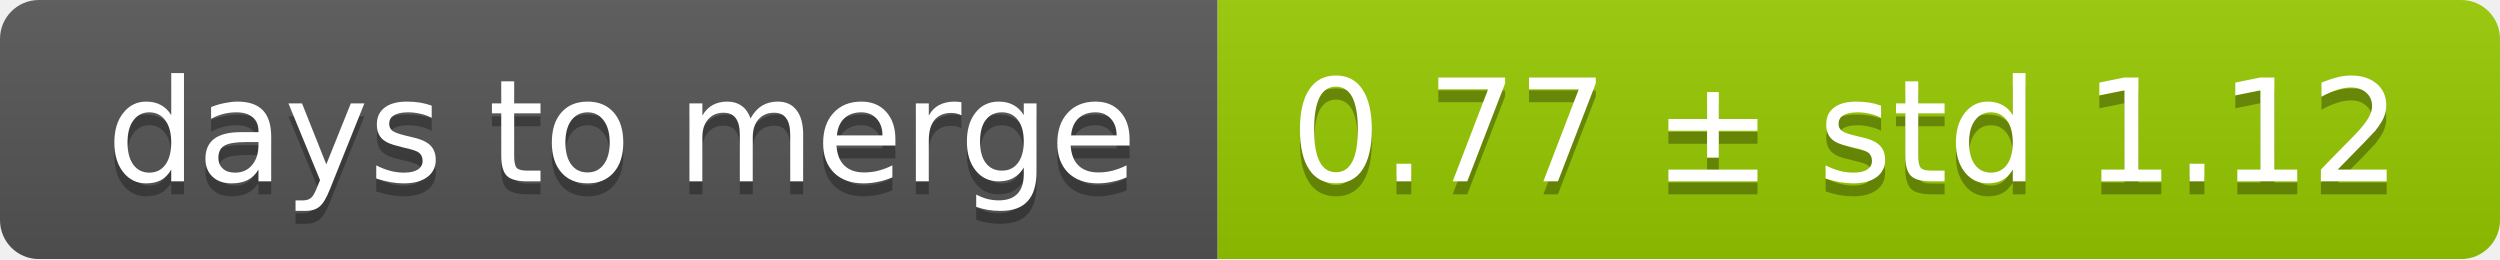
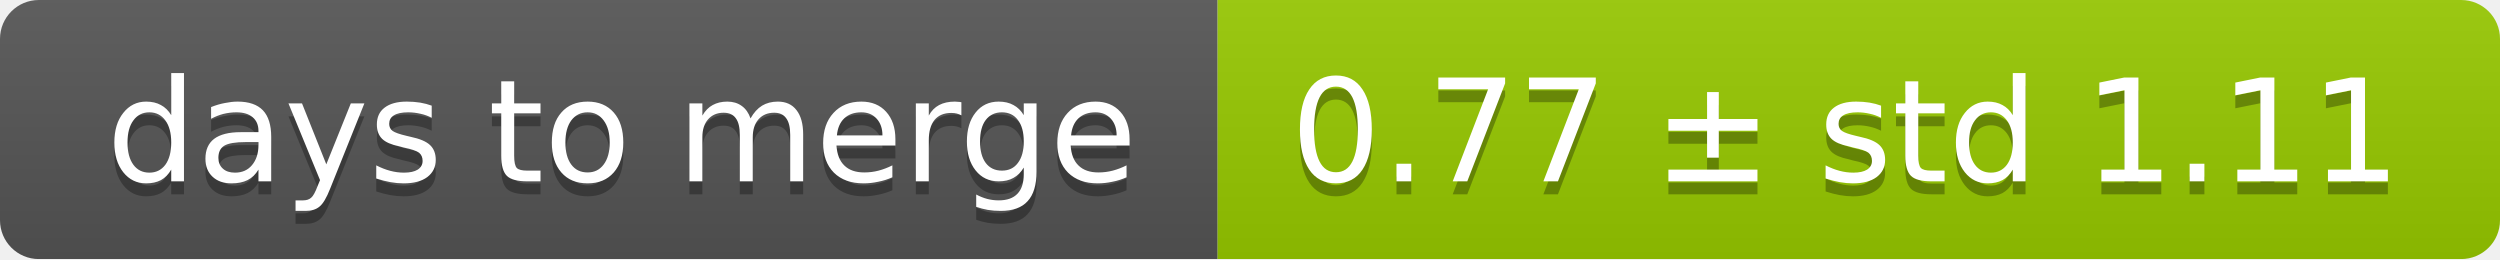
<svg xmlns="http://www.w3.org/2000/svg" width="193" height="20">
  <linearGradient id="smooth" x2="0" y2="100%">
    <stop offset="0" stop-color="#bbb" stop-opacity=".1" />
    <stop offset="1" stop-opacity=".1" />
  </linearGradient>
  <mask id="round">
    <rect width="193" height="20" rx="3" fill="#fff" />
  </mask>
  <g mask="url(#round)">
    <rect width="94" height="20" fill="#555" />
    <rect x="94" width="99" height="20" fill="#97ca00" />
    <rect width="193" height="20" fill="url(#smooth)" />
  </g>
  <g fill="#fff" text-anchor="middle" font-family="DejaVu Sans,Verdana,Geneva,sans-serif" font-size="11">
    <text x="48" y="15" fill="#010101" fill-opacity=".3">days to merge</text>
    <text x="48" y="14">days to merge</text>
-     <text x="142.5" y="15" fill="#010101" fill-opacity=".3">0.77 ± std 1.12</text>
-     <text x="142.5" y="14">0.77 ± std 1.12</text>
+     <text x="142.5" y="15" fill="#010101" fill-opacity=".3">0.77 ± std 1.11</text>
+     <text x="142.5" y="14">0.77 ± std 1.11</text>
  </g>
</svg>
